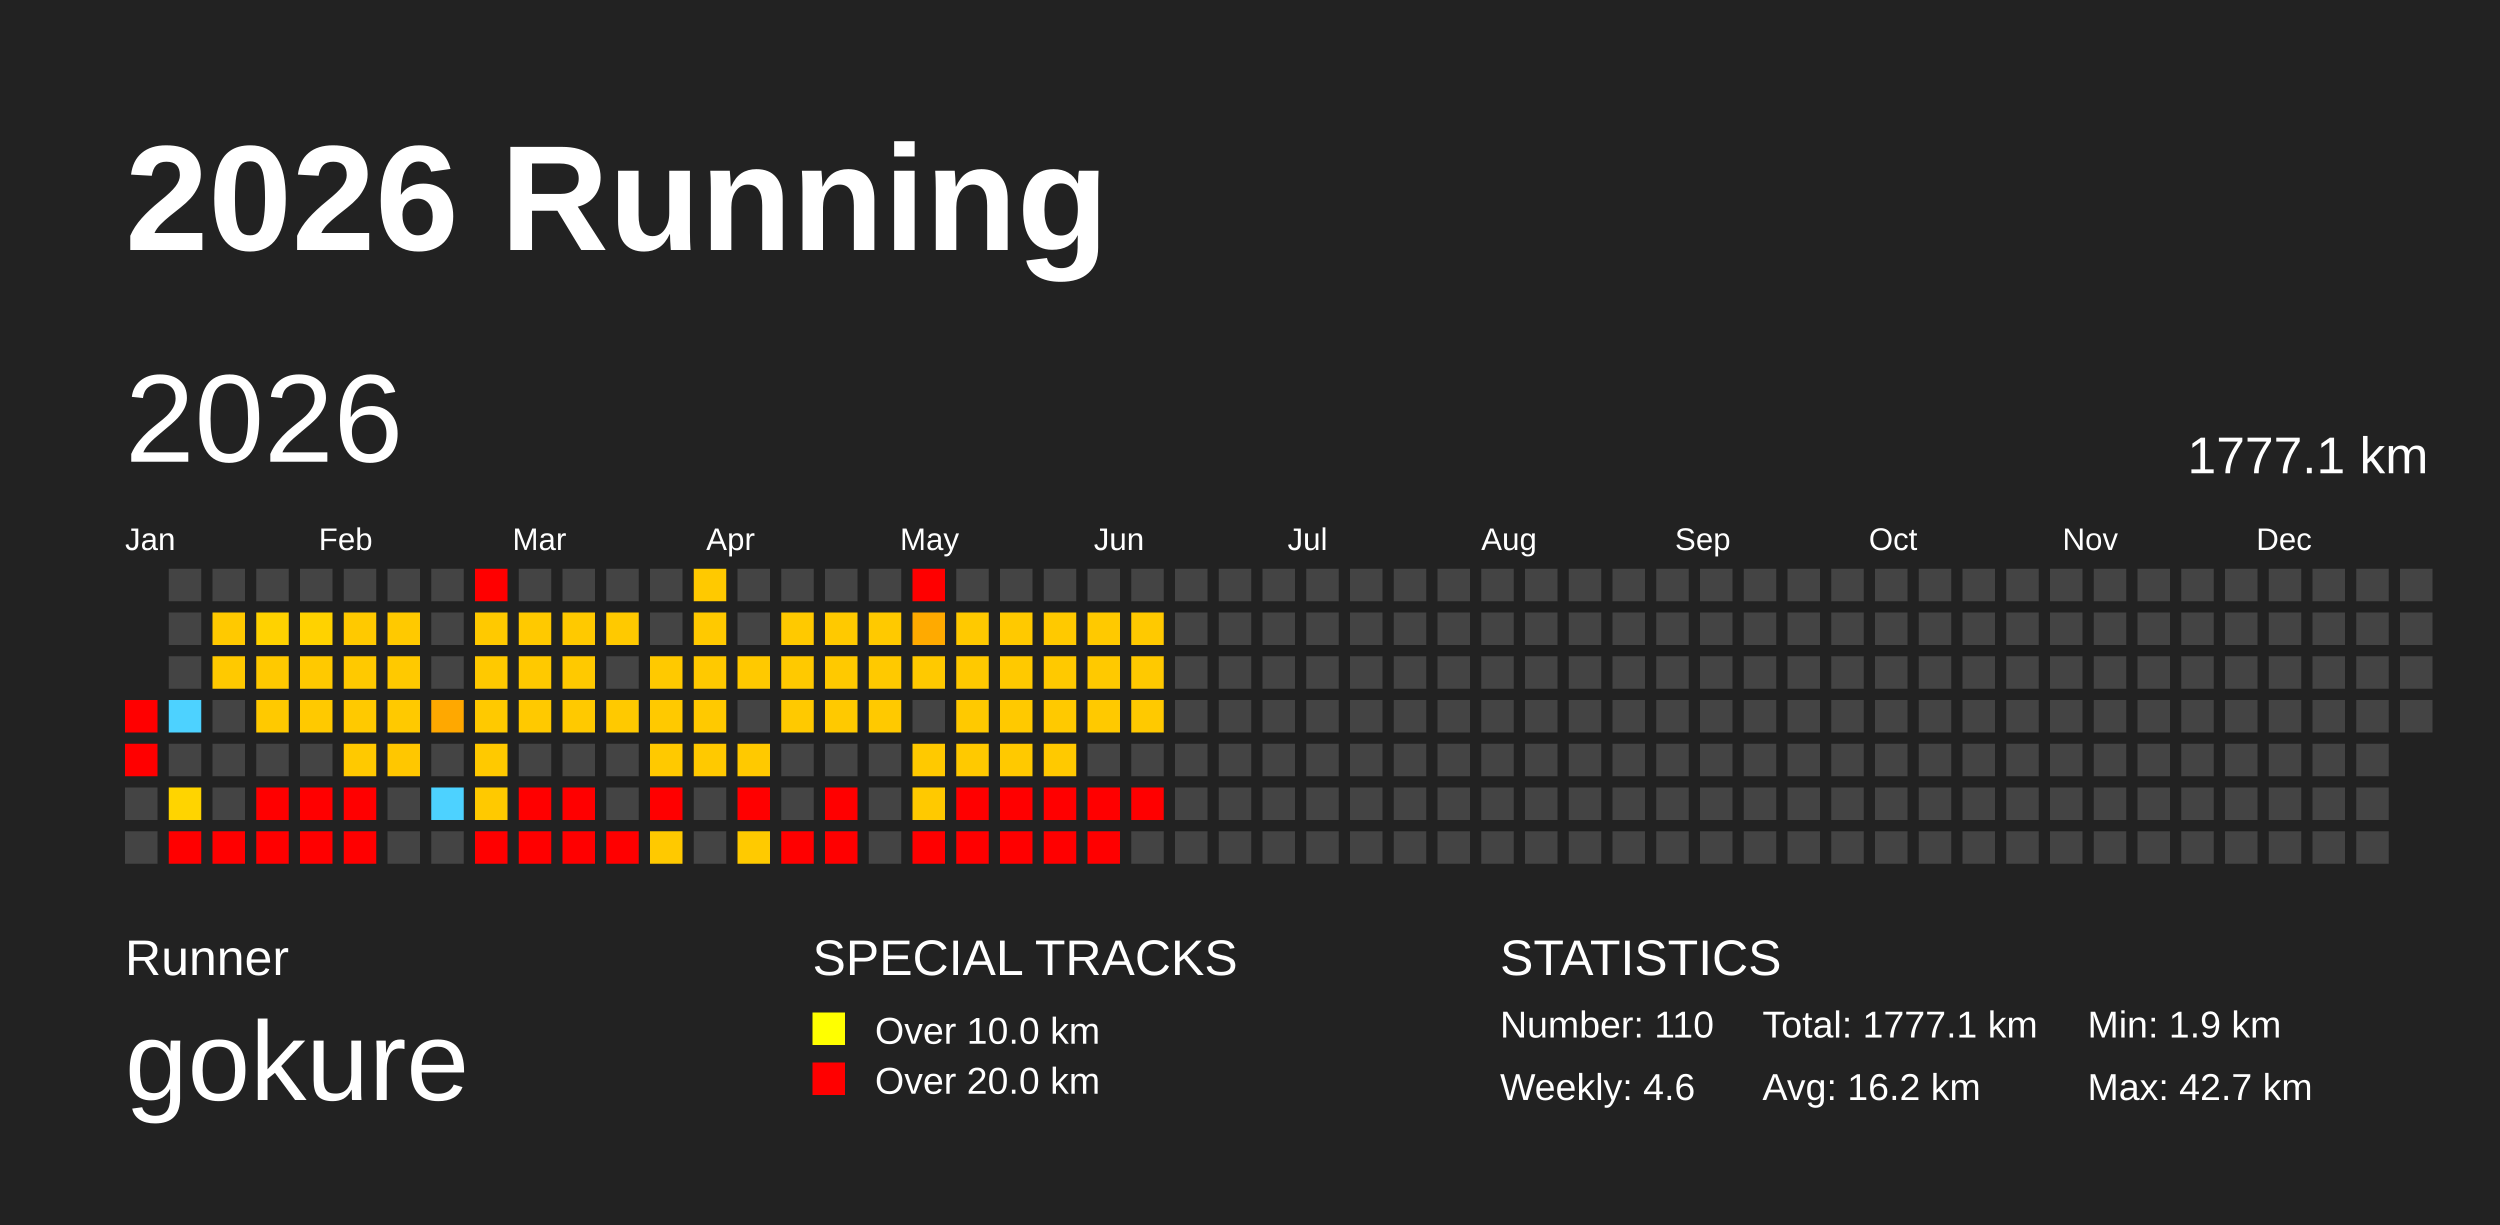
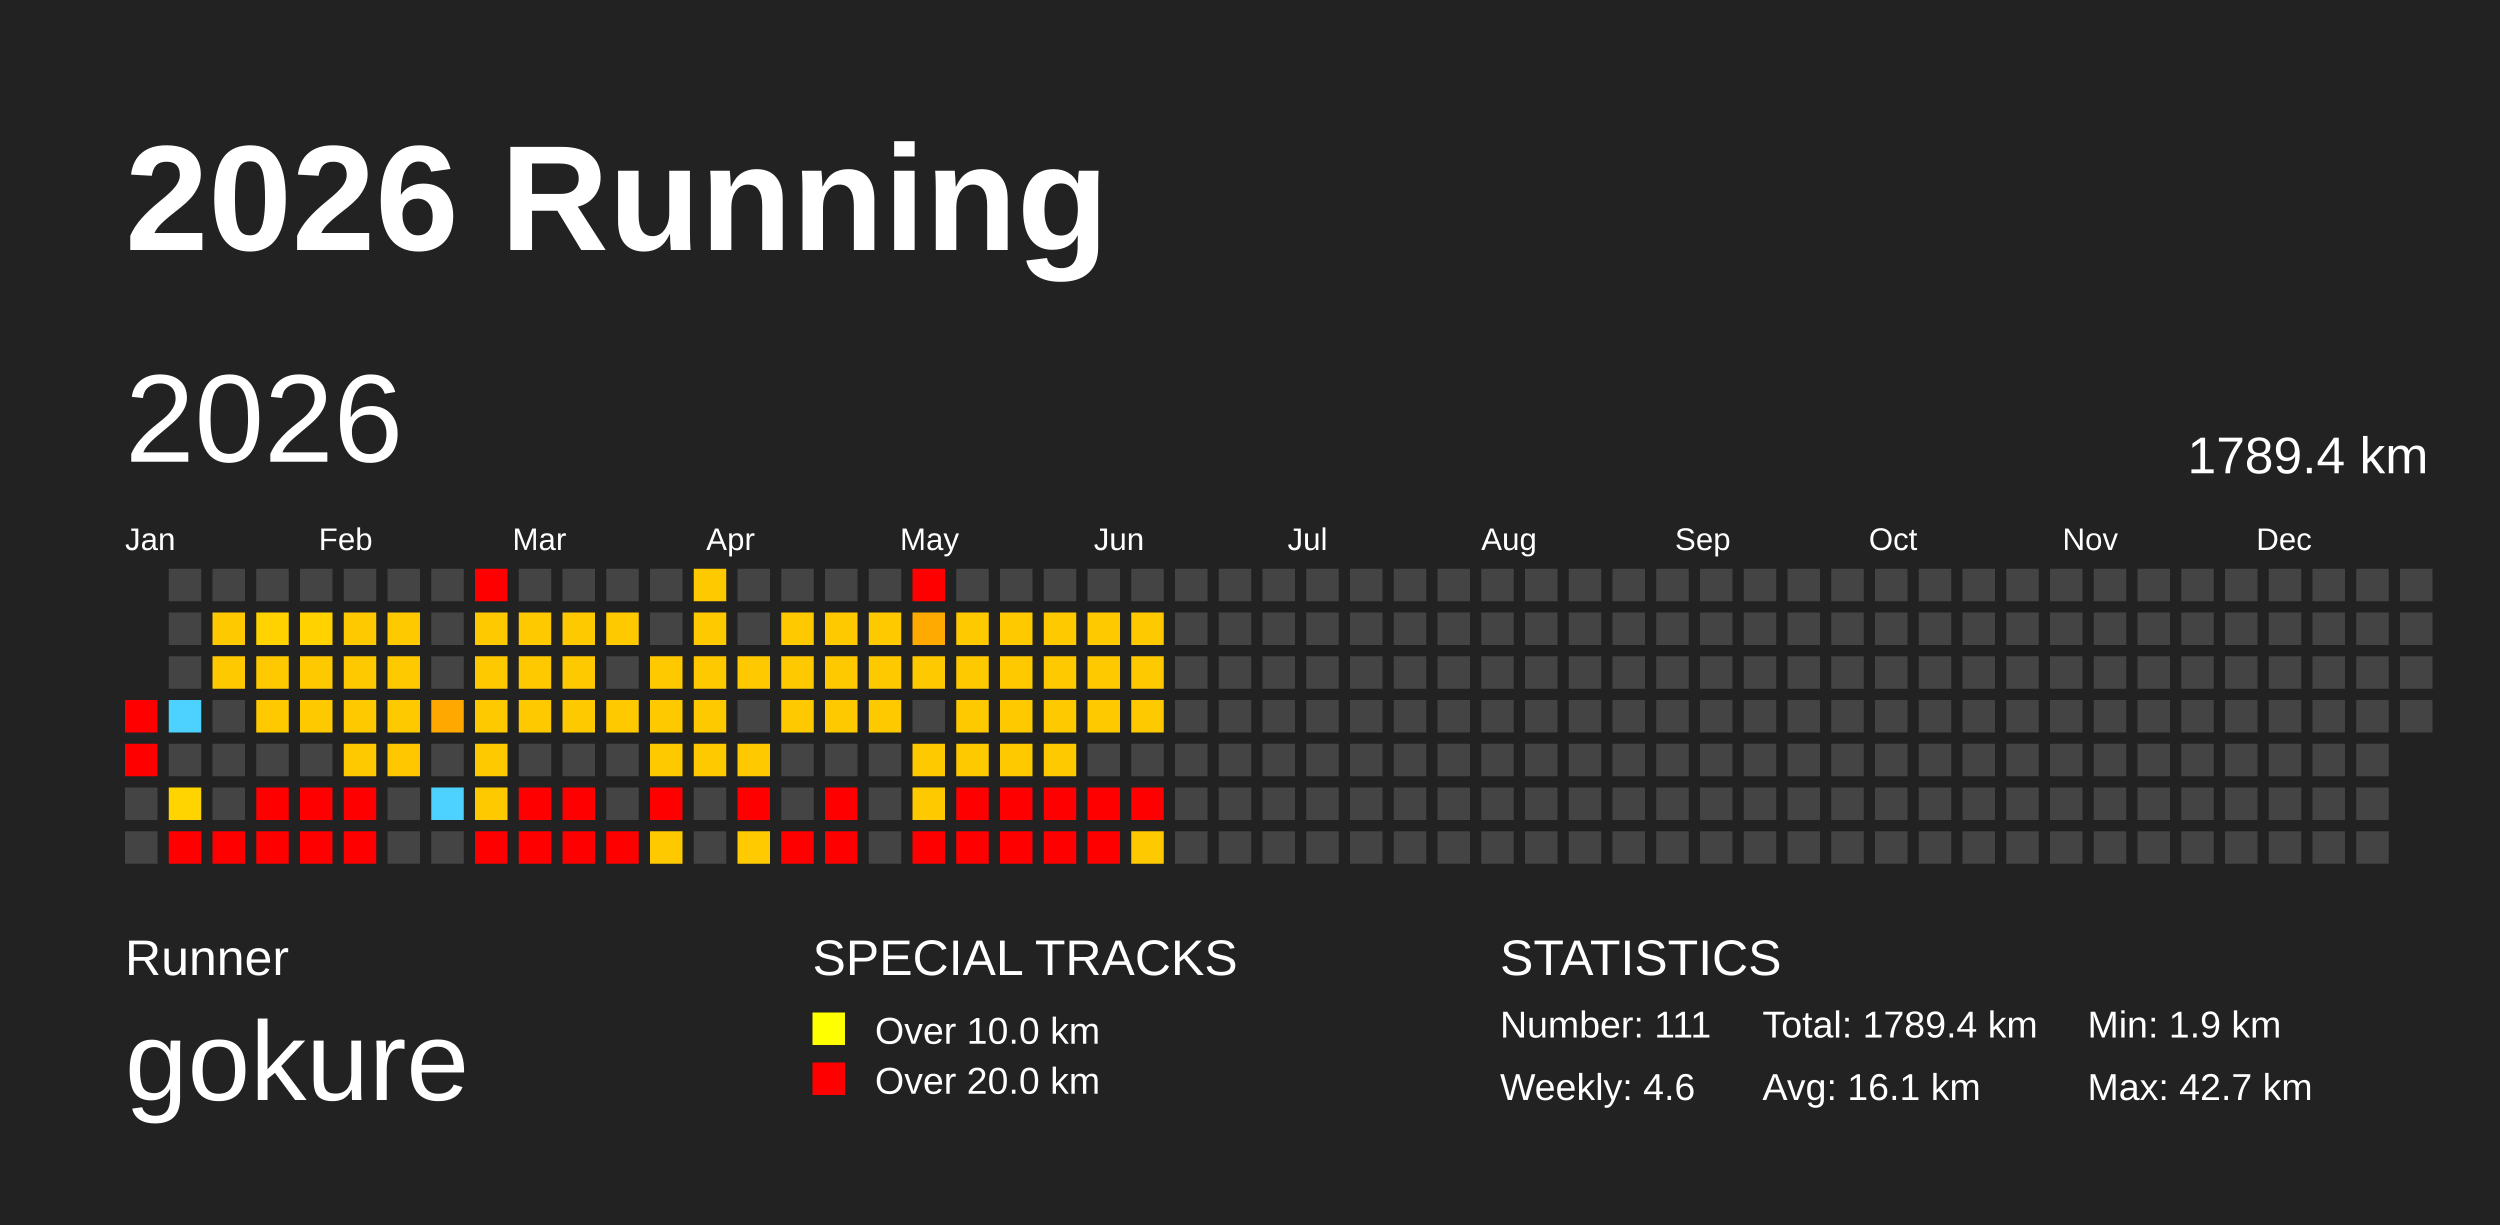
<svg xmlns="http://www.w3.org/2000/svg" baseProfile="full" height="98mm" version="1.1" viewBox="0,0,200,98" width="200mm">
  <defs>
    <pattern height="2" id="indoor-stripe" patternUnits="userSpaceOnUse" width="2">
      <line stroke="white" stroke-opacity="0.45" stroke-width="0.5" x1="0" x2="2" y1="2" y2="0" />
    </pattern>
  </defs>
  <rect fill="#222222" height="98" width="200" x="0" y="0" />
  <text fill="#FFFFFF" style="font-size:12px; font-family:Arial; font-weight:bold;" x="10" y="20">2026 Running</text>
  <text fill="#FFFFFF" style="font-size:4px; font-family:Arial" x="10" y="78">Runner</text>
  <text fill="#FFFFFF" style="font-size:9px; font-family:Arial" x="10" y="88">gokure</text>
  <text fill="#FFFFFF" style="font-size:4px; font-family:Arial" x="65" y="78">SPECIAL TRACKS</text>
  <rect fill="yellow" height="2.6" width="2.6" x="65" y="81" />
  <text fill="#FFFFFF" style="font-size:3px; font-family:Arial" x="70" y="83.5">Over 10.0 km</text>
  <rect fill="red" height="2.6" width="2.6" x="65" y="85" />
  <text fill="#FFFFFF" style="font-size:3px; font-family:Arial" x="70" y="87.5">Over 20.0 km</text>
  <text fill="#FFFFFF" style="font-size:4px; font-family:Arial" x="120" y="78">STATISTICS</text>
-   <text fill="#FFFFFF" style="font-size:3px; font-family:Arial" x="120" y="83">Number: 110</text>
+   <text fill="#FFFFFF" style="font-size:3px; font-family:Arial" x="120" y="83">Number: 111</text>
  <text fill="#FFFFFF" style="font-size:3px; font-family:Arial" x="120" y="88">Weekly: 4.6</text>
-   <text fill="#FFFFFF" style="font-size:3px; font-family:Arial" x="141" y="83">Total: 1777.1 km</text>
-   <text fill="#FFFFFF" style="font-size:3px; font-family:Arial" x="141" y="88">Avg: 16.2 km</text>
+   <text fill="#FFFFFF" style="font-size:3px; font-family:Arial" x="141" y="83">Total: 1789.4 km</text>
+   <text fill="#FFFFFF" style="font-size:3px; font-family:Arial" x="141" y="88">Avg: 16.1 km</text>
  <text fill="#FFFFFF" style="font-size:3px; font-family:Arial" x="167" y="83">Min: 1.9 km</text>
  <text fill="#FFFFFF" style="font-size:3px; font-family:Arial" x="167" y="88">Max: 42.7 km</text>
  <text dominant-baseline="hanging" fill="#FFFFFF" style="font-size:10.0px; font-family:Arial;" x="10" y="30">2026</text>
-   <text dominant-baseline="hanging" fill="#FFFFFF" style="font-size:4.125px; font-family:Arial;" x="175" y="35">1777.1 km</text>
+   <text dominant-baseline="hanging" fill="#FFFFFF" style="font-size:4.125px; font-family:Arial;" x="175" y="35">1789.4 km</text>
  <text fill="#FFFFFF" style="font-size:2.5px; font-family:Arial" x="10.0" y="44">Jan</text>
  <text fill="#FFFFFF" style="font-size:2.5px; font-family:Arial" x="25.5" y="44">Feb</text>
  <text fill="#FFFFFF" style="font-size:2.5px; font-family:Arial" x="41.0" y="44">Mar</text>
  <text fill="#FFFFFF" style="font-size:2.5px; font-family:Arial" x="56.5" y="44">Apr</text>
  <text fill="#FFFFFF" style="font-size:2.5px; font-family:Arial" x="72.0" y="44">May</text>
  <text fill="#FFFFFF" style="font-size:2.5px; font-family:Arial" x="87.5" y="44">Jun</text>
  <text fill="#FFFFFF" style="font-size:2.5px; font-family:Arial" x="103.0" y="44">Jul</text>
  <text fill="#FFFFFF" style="font-size:2.5px; font-family:Arial" x="118.5" y="44">Aug</text>
  <text fill="#FFFFFF" style="font-size:2.5px; font-family:Arial" x="134.0" y="44">Sep</text>
  <text fill="#FFFFFF" style="font-size:2.5px; font-family:Arial" x="149.5" y="44">Oct</text>
  <text fill="#FFFFFF" style="font-size:2.5px; font-family:Arial" x="165.0" y="44">Nov</text>
  <text fill="#FFFFFF" style="font-size:2.5px; font-family:Arial" x="180.5" y="44">Dec</text>
  <rect fill="red" height="2.6" width="2.6" x="10.0" y="56.0" />
  <rect fill="red" height="2.6" width="2.6" x="10.0" y="59.5" />
  <rect fill="#444444" height="2.6" width="2.6" x="10.0" y="63.0" />
  <rect fill="#444444" height="2.6" width="2.6" x="10.0" y="66.5" />
  <rect fill="#444444" height="2.6" width="2.6" x="13.5" y="45.5" />
  <rect fill="#444444" height="2.6" width="2.6" x="13.5" y="49.0" />
  <rect fill="#444444" height="2.6" width="2.6" x="13.5" y="52.5" />
  <rect fill="#4dd2ff" height="2.6" width="2.6" x="13.5" y="56.0" />
  <rect fill="#444444" height="2.6" width="2.6" x="13.5" y="59.5" />
  <rect fill="#ffd400" height="2.6" width="2.6" x="13.5" y="63.0" />
  <rect fill="red" height="2.6" width="2.6" x="13.5" y="66.5" />
  <rect fill="#444444" height="2.6" width="2.6" x="17.0" y="45.5" />
  <rect fill="#ffc900" height="2.6" width="2.6" x="17.0" y="49.0" />
  <rect fill="#ffc900" height="2.6" width="2.6" x="17.0" y="52.5" />
  <rect fill="#444444" height="2.6" width="2.6" x="17.0" y="56.0" />
  <rect fill="#444444" height="2.6" width="2.6" x="17.0" y="59.5" />
  <rect fill="#444444" height="2.6" width="2.6" x="17.0" y="63.0" />
  <rect fill="red" height="2.6" width="2.6" x="17.0" y="66.5" />
  <rect fill="#444444" height="2.6" width="2.6" x="20.5" y="45.5" />
  <rect fill="#ffd200" height="2.6" width="2.6" x="20.5" y="49.0" />
  <rect fill="#ffc900" height="2.6" width="2.6" x="20.5" y="52.5" />
  <rect fill="#ffc900" height="2.6" width="2.6" x="20.5" y="56.0" />
  <rect fill="#444444" height="2.6" width="2.6" x="20.5" y="59.5" />
  <rect fill="red" height="2.6" width="2.6" x="20.5" y="63.0" />
  <rect fill="red" height="2.6" width="2.6" x="20.5" y="66.5" />
  <rect fill="#444444" height="2.6" width="2.6" x="24.0" y="45.5" />
  <rect fill="#ffd200" height="2.6" width="2.6" x="24.0" y="49.0" />
  <rect fill="#ffc900" height="2.6" width="2.6" x="24.0" y="52.5" />
  <rect fill="#ffc900" height="2.6" width="2.6" x="24.0" y="56.0" />
  <rect fill="#444444" height="2.6" width="2.6" x="24.0" y="59.5" />
  <rect fill="red" height="2.6" width="2.6" x="24.0" y="63.0" />
  <rect fill="red" height="2.6" width="2.6" x="24.0" y="66.5" />
  <rect fill="#444444" height="2.6" width="2.6" x="27.5" y="45.5" />
  <rect fill="#ffc900" height="2.6" width="2.6" x="27.5" y="49.0" />
  <rect fill="#ffc900" height="2.6" width="2.6" x="27.5" y="52.5" />
  <rect fill="#ffc900" height="2.6" width="2.6" x="27.5" y="56.0" />
  <rect fill="#ffc900" height="2.6" width="2.6" x="27.5" y="59.5" />
  <rect fill="red" height="2.6" width="2.6" x="27.5" y="63.0" />
  <rect fill="red" height="2.6" width="2.6" x="27.5" y="66.5" />
  <rect fill="#444444" height="2.6" width="2.6" x="31.0" y="45.5" />
  <rect fill="#ffc900" height="2.6" width="2.6" x="31.0" y="49.0" />
  <rect fill="#ffc900" height="2.6" width="2.6" x="31.0" y="52.5" />
  <rect fill="#ffc900" height="2.6" width="2.6" x="31.0" y="56.0" />
  <rect fill="#ffc700" height="2.6" width="2.6" x="31.0" y="59.5" />
  <rect fill="#444444" height="2.6" width="2.6" x="31.0" y="63.0" />
  <rect fill="#444444" height="2.6" width="2.6" x="31.0" y="66.5" />
  <rect fill="#444444" height="2.6" width="2.6" x="34.5" y="45.5" />
  <rect fill="#444444" height="2.6" width="2.6" x="34.5" y="49.0" />
  <rect fill="#444444" height="2.6" width="2.6" x="34.5" y="52.5" />
  <rect fill="#ffa800" height="2.6" width="2.6" x="34.5" y="56.0" />
  <rect fill="#444444" height="2.6" width="2.6" x="34.5" y="59.5" />
  <rect fill="#4dd2ff" height="2.6" width="2.6" x="34.5" y="63.0" />
  <rect fill="#444444" height="2.6" width="2.6" x="34.5" y="66.5" />
  <rect fill="red" height="2.6" width="2.6" x="38.0" y="45.5" />
  <rect fill="#ffc900" height="2.6" width="2.6" x="38.0" y="49.0" />
  <rect fill="#ffc900" height="2.6" width="2.6" x="38.0" y="52.5" />
  <rect fill="#ffc900" height="2.6" width="2.6" x="38.0" y="56.0" />
  <rect fill="#ffc900" height="2.6" width="2.6" x="38.0" y="59.5" />
  <rect fill="#ffc900" height="2.6" width="2.6" x="38.0" y="63.0" />
  <rect fill="red" height="2.6" width="2.6" x="38.0" y="66.5" />
  <rect fill="#444444" height="2.6" width="2.6" x="41.5" y="45.5" />
  <rect fill="#ffc900" height="2.6" width="2.6" x="41.5" y="49.0" />
  <rect fill="#ffc900" height="2.6" width="2.6" x="41.5" y="52.5" />
  <rect fill="#ffc900" height="2.6" width="2.6" x="41.5" y="56.0" />
  <rect fill="#444444" height="2.6" width="2.6" x="41.5" y="59.5" />
  <rect fill="red" height="2.6" width="2.6" x="41.5" y="63.0" />
  <rect fill="red" height="2.6" width="2.6" x="41.5" y="66.5" />
  <rect fill="#444444" height="2.6" width="2.6" x="45.0" y="45.5" />
  <rect fill="#ffc900" height="2.6" width="2.6" x="45.0" y="49.0" />
  <rect fill="#ffc900" height="2.6" width="2.6" x="45.0" y="52.5" />
  <rect fill="#ffc900" height="2.6" width="2.6" x="45.0" y="56.0" />
  <rect fill="#444444" height="2.6" width="2.6" x="45.0" y="59.5" />
  <rect fill="red" height="2.6" width="2.6" x="45.0" y="63.0" />
  <rect fill="red" height="2.6" width="2.6" x="45.0" y="66.5" />
  <rect fill="#444444" height="2.6" width="2.6" x="48.5" y="45.5" />
  <rect fill="#ffc900" height="2.6" width="2.6" x="48.5" y="49.0" />
  <rect fill="#444444" height="2.6" width="2.6" x="48.5" y="52.5" />
  <rect fill="#ffc900" height="2.6" width="2.6" x="48.5" y="56.0" />
  <rect fill="#444444" height="2.6" width="2.6" x="48.5" y="59.5" />
  <rect fill="#444444" height="2.6" width="2.6" x="48.5" y="63.0" />
  <rect fill="red" height="2.6" width="2.6" x="48.5" y="66.5" />
  <rect fill="#444444" height="2.6" width="2.6" x="52.0" y="45.5" />
  <rect fill="#444444" height="2.6" width="2.6" x="52.0" y="49.0" />
  <rect fill="#ffc900" height="2.6" width="2.6" x="52.0" y="52.5" />
  <rect fill="#ffc900" height="2.6" width="2.6" x="52.0" y="56.0" />
  <rect fill="#ffc900" height="2.6" width="2.6" x="52.0" y="59.5" />
  <rect fill="red" height="2.6" width="2.6" x="52.0" y="63.0" />
  <rect fill="#ffc900" height="2.6" width="2.6" x="52.0" y="66.5" />
  <rect fill="#ffc900" height="2.6" width="2.6" x="55.5" y="45.5" />
  <rect fill="#ffc900" height="2.6" width="2.6" x="55.5" y="49.0" />
  <rect fill="#ffc900" height="2.6" width="2.6" x="55.5" y="52.5" />
  <rect fill="#ffc900" height="2.6" width="2.6" x="55.5" y="56.0" />
  <rect fill="#ffc900" height="2.6" width="2.6" x="55.5" y="59.5" />
  <rect fill="#444444" height="2.6" width="2.6" x="55.5" y="63.0" />
  <rect fill="#444444" height="2.6" width="2.6" x="55.5" y="66.5" />
  <rect fill="#444444" height="2.6" width="2.6" x="59.0" y="45.5" />
  <rect fill="#444444" height="2.6" width="2.6" x="59.0" y="49.0" />
  <rect fill="#ffc900" height="2.6" width="2.6" x="59.0" y="52.5" />
  <rect fill="#444444" height="2.6" width="2.6" x="59.0" y="56.0" />
  <rect fill="#ffc900" height="2.6" width="2.6" x="59.0" y="59.5" />
  <rect fill="red" height="2.6" width="2.6" x="59.0" y="63.0" />
  <rect fill="#ffca00" height="2.6" width="2.6" x="59.0" y="66.5" />
  <rect fill="#444444" height="2.6" width="2.6" x="62.5" y="45.5" />
  <rect fill="#ffc900" height="2.6" width="2.6" x="62.5" y="49.0" />
  <rect fill="#ffc900" height="2.6" width="2.6" x="62.5" y="52.5" />
  <rect fill="#ffc900" height="2.6" width="2.6" x="62.5" y="56.0" />
  <rect fill="#444444" height="2.6" width="2.6" x="62.5" y="59.5" />
  <rect fill="#444444" height="2.6" width="2.6" x="62.5" y="63.0" />
  <rect fill="red" height="2.6" width="2.6" x="62.5" y="66.5" />
  <rect fill="#444444" height="2.6" width="2.6" x="66.0" y="45.5" />
  <rect fill="#ffc900" height="2.6" width="2.6" x="66.0" y="49.0" />
  <rect fill="#ffc900" height="2.6" width="2.6" x="66.0" y="52.5" />
  <rect fill="#ffc900" height="2.6" width="2.6" x="66.0" y="56.0" />
  <rect fill="#444444" height="2.6" width="2.6" x="66.0" y="59.5" />
  <rect fill="red" height="2.6" width="2.6" x="66.0" y="63.0" />
  <rect fill="red" height="2.6" width="2.6" x="66.0" y="66.5" />
  <rect fill="#444444" height="2.6" width="2.6" x="69.5" y="45.5" />
  <rect fill="#ffc900" height="2.6" width="2.6" x="69.5" y="49.0" />
  <rect fill="#ffc900" height="2.6" width="2.6" x="69.5" y="52.5" />
  <rect fill="#ffc900" height="2.6" width="2.6" x="69.5" y="56.0" />
  <rect fill="#444444" height="2.6" width="2.6" x="69.5" y="59.5" />
  <rect fill="#444444" height="2.6" width="2.6" x="69.5" y="63.0" />
  <rect fill="#444444" height="2.6" width="2.6" x="69.5" y="66.5" />
  <rect fill="red" height="2.6" width="2.6" x="73.0" y="45.5" />
  <rect fill="#ffaa00" height="2.6" width="2.6" x="73.0" y="49.0" />
  <rect fill="#ffc900" height="2.6" width="2.6" x="73.0" y="52.5" />
  <rect fill="#444444" height="2.6" width="2.6" x="73.0" y="56.0" />
  <rect fill="#ffc900" height="2.6" width="2.6" x="73.0" y="59.5" />
  <rect fill="#ffc900" height="2.6" width="2.6" x="73.0" y="63.0" />
  <rect fill="red" height="2.6" width="2.6" x="73.0" y="66.5" />
  <rect fill="#444444" height="2.6" width="2.6" x="76.5" y="45.5" />
  <rect fill="#ffc900" height="2.6" width="2.6" x="76.5" y="49.0" />
  <rect fill="#ffc900" height="2.6" width="2.6" x="76.5" y="52.5" />
  <rect fill="#ffc900" height="2.6" width="2.6" x="76.5" y="56.0" />
  <rect fill="#ffc900" height="2.6" width="2.6" x="76.5" y="59.5" />
  <rect fill="red" height="2.6" width="2.6" x="76.5" y="63.0" />
  <rect fill="red" height="2.6" width="2.6" x="76.5" y="66.5" />
  <rect fill="#444444" height="2.6" width="2.6" x="80.0" y="45.5" />
  <rect fill="#ffc900" height="2.6" width="2.6" x="80.0" y="49.0" />
  <rect fill="#ffc900" height="2.6" width="2.6" x="80.0" y="52.5" />
  <rect fill="#ffc900" height="2.6" width="2.6" x="80.0" y="56.0" />
  <rect fill="#ffc900" height="2.6" width="2.6" x="80.0" y="59.5" />
  <rect fill="red" height="2.6" width="2.6" x="80.0" y="63.0" />
  <rect fill="red" height="2.6" width="2.6" x="80.0" y="66.5" />
  <rect fill="#444444" height="2.6" width="2.6" x="83.5" y="45.5" />
  <rect fill="#ffc900" height="2.6" width="2.6" x="83.5" y="49.0" />
  <rect fill="#ffc900" height="2.6" width="2.6" x="83.5" y="52.5" />
  <rect fill="#ffc900" height="2.6" width="2.6" x="83.5" y="56.0" />
  <rect fill="#ffc900" height="2.6" width="2.6" x="83.5" y="59.5" />
  <rect fill="red" height="2.6" width="2.6" x="83.5" y="63.0" />
  <rect fill="red" height="2.6" width="2.6" x="83.5" y="66.5" />
  <rect fill="#444444" height="2.6" width="2.6" x="87.0" y="45.5" />
  <rect fill="#ffc900" height="2.6" width="2.6" x="87.0" y="49.0" />
  <rect fill="#ffc900" height="2.6" width="2.6" x="87.0" y="52.5" />
  <rect fill="#ffc900" height="2.6" width="2.6" x="87.0" y="56.0" />
  <rect fill="#444444" height="2.6" width="2.6" x="87.0" y="59.5" />
  <rect fill="red" height="2.6" width="2.6" x="87.0" y="63.0" />
  <rect fill="red" height="2.6" width="2.6" x="87.0" y="66.5" />
  <rect fill="#444444" height="2.6" width="2.6" x="90.5" y="45.5" />
  <rect fill="#ffc900" height="2.6" width="2.6" x="90.5" y="49.0" />
  <rect fill="#ffc900" height="2.6" width="2.6" x="90.5" y="52.5" />
  <rect fill="#ffc900" height="2.6" width="2.6" x="90.5" y="56.0" />
  <rect fill="#444444" height="2.6" width="2.6" x="90.5" y="59.5" />
  <rect fill="red" height="2.6" width="2.6" x="90.5" y="63.0" />
-   <rect fill="#444444" height="2.6" width="2.6" x="90.5" y="66.5" />
+   <rect fill="#ffc900" height="2.6" width="2.6" x="90.5" y="66.5" />
  <rect fill="#444444" height="2.6" width="2.6" x="94.0" y="45.5" />
  <rect fill="#444444" height="2.6" width="2.6" x="94.0" y="49.0" />
  <rect fill="#444444" height="2.6" width="2.6" x="94.0" y="52.5" />
  <rect fill="#444444" height="2.6" width="2.6" x="94.0" y="56.0" />
  <rect fill="#444444" height="2.6" width="2.6" x="94.0" y="59.5" />
  <rect fill="#444444" height="2.6" width="2.6" x="94.0" y="63.0" />
  <rect fill="#444444" height="2.6" width="2.6" x="94.0" y="66.5" />
  <rect fill="#444444" height="2.6" width="2.6" x="97.5" y="45.5" />
  <rect fill="#444444" height="2.6" width="2.6" x="97.5" y="49.0" />
  <rect fill="#444444" height="2.6" width="2.6" x="97.5" y="52.5" />
  <rect fill="#444444" height="2.6" width="2.6" x="97.5" y="56.0" />
  <rect fill="#444444" height="2.6" width="2.6" x="97.5" y="59.5" />
  <rect fill="#444444" height="2.6" width="2.6" x="97.5" y="63.0" />
  <rect fill="#444444" height="2.6" width="2.6" x="97.5" y="66.5" />
  <rect fill="#444444" height="2.6" width="2.6" x="101.0" y="45.5" />
  <rect fill="#444444" height="2.6" width="2.6" x="101.0" y="49.0" />
  <rect fill="#444444" height="2.6" width="2.6" x="101.0" y="52.5" />
  <rect fill="#444444" height="2.6" width="2.6" x="101.0" y="56.0" />
  <rect fill="#444444" height="2.6" width="2.6" x="101.0" y="59.5" />
  <rect fill="#444444" height="2.6" width="2.6" x="101.0" y="63.0" />
  <rect fill="#444444" height="2.6" width="2.6" x="101.0" y="66.5" />
  <rect fill="#444444" height="2.6" width="2.6" x="104.5" y="45.5" />
  <rect fill="#444444" height="2.6" width="2.6" x="104.5" y="49.0" />
  <rect fill="#444444" height="2.6" width="2.6" x="104.5" y="52.5" />
  <rect fill="#444444" height="2.6" width="2.6" x="104.5" y="56.0" />
  <rect fill="#444444" height="2.6" width="2.6" x="104.5" y="59.5" />
  <rect fill="#444444" height="2.6" width="2.6" x="104.5" y="63.0" />
  <rect fill="#444444" height="2.6" width="2.6" x="104.5" y="66.5" />
  <rect fill="#444444" height="2.6" width="2.6" x="108.0" y="45.5" />
  <rect fill="#444444" height="2.6" width="2.6" x="108.0" y="49.0" />
  <rect fill="#444444" height="2.6" width="2.6" x="108.0" y="52.5" />
  <rect fill="#444444" height="2.6" width="2.6" x="108.0" y="56.0" />
  <rect fill="#444444" height="2.6" width="2.6" x="108.0" y="59.5" />
  <rect fill="#444444" height="2.6" width="2.6" x="108.0" y="63.0" />
  <rect fill="#444444" height="2.6" width="2.6" x="108.0" y="66.5" />
  <rect fill="#444444" height="2.6" width="2.6" x="111.5" y="45.5" />
  <rect fill="#444444" height="2.6" width="2.6" x="111.5" y="49.0" />
  <rect fill="#444444" height="2.6" width="2.6" x="111.5" y="52.5" />
  <rect fill="#444444" height="2.6" width="2.6" x="111.5" y="56.0" />
  <rect fill="#444444" height="2.6" width="2.6" x="111.5" y="59.5" />
  <rect fill="#444444" height="2.6" width="2.6" x="111.5" y="63.0" />
  <rect fill="#444444" height="2.6" width="2.6" x="111.5" y="66.5" />
  <rect fill="#444444" height="2.6" width="2.6" x="115.0" y="45.5" />
  <rect fill="#444444" height="2.6" width="2.6" x="115.0" y="49.0" />
  <rect fill="#444444" height="2.6" width="2.6" x="115.0" y="52.5" />
  <rect fill="#444444" height="2.6" width="2.6" x="115.0" y="56.0" />
  <rect fill="#444444" height="2.6" width="2.6" x="115.0" y="59.5" />
  <rect fill="#444444" height="2.6" width="2.6" x="115.0" y="63.0" />
  <rect fill="#444444" height="2.6" width="2.6" x="115.0" y="66.5" />
  <rect fill="#444444" height="2.6" width="2.6" x="118.5" y="45.5" />
  <rect fill="#444444" height="2.6" width="2.6" x="118.5" y="49.0" />
  <rect fill="#444444" height="2.6" width="2.6" x="118.5" y="52.5" />
  <rect fill="#444444" height="2.6" width="2.6" x="118.5" y="56.0" />
  <rect fill="#444444" height="2.6" width="2.6" x="118.5" y="59.5" />
  <rect fill="#444444" height="2.6" width="2.6" x="118.5" y="63.0" />
  <rect fill="#444444" height="2.6" width="2.6" x="118.5" y="66.5" />
  <rect fill="#444444" height="2.6" width="2.6" x="122.0" y="45.5" />
  <rect fill="#444444" height="2.6" width="2.6" x="122.0" y="49.0" />
  <rect fill="#444444" height="2.6" width="2.6" x="122.0" y="52.5" />
  <rect fill="#444444" height="2.6" width="2.6" x="122.0" y="56.0" />
  <rect fill="#444444" height="2.6" width="2.6" x="122.0" y="59.5" />
  <rect fill="#444444" height="2.6" width="2.6" x="122.0" y="63.0" />
  <rect fill="#444444" height="2.6" width="2.6" x="122.0" y="66.5" />
  <rect fill="#444444" height="2.6" width="2.6" x="125.5" y="45.5" />
  <rect fill="#444444" height="2.6" width="2.6" x="125.5" y="49.0" />
  <rect fill="#444444" height="2.6" width="2.6" x="125.5" y="52.5" />
  <rect fill="#444444" height="2.6" width="2.6" x="125.5" y="56.0" />
  <rect fill="#444444" height="2.6" width="2.6" x="125.5" y="59.5" />
  <rect fill="#444444" height="2.6" width="2.6" x="125.5" y="63.0" />
  <rect fill="#444444" height="2.6" width="2.6" x="125.5" y="66.5" />
  <rect fill="#444444" height="2.6" width="2.6" x="129.0" y="45.5" />
  <rect fill="#444444" height="2.6" width="2.6" x="129.0" y="49.0" />
  <rect fill="#444444" height="2.6" width="2.6" x="129.0" y="52.5" />
  <rect fill="#444444" height="2.6" width="2.6" x="129.0" y="56.0" />
  <rect fill="#444444" height="2.6" width="2.6" x="129.0" y="59.5" />
  <rect fill="#444444" height="2.6" width="2.6" x="129.0" y="63.0" />
  <rect fill="#444444" height="2.6" width="2.6" x="129.0" y="66.5" />
  <rect fill="#444444" height="2.6" width="2.6" x="132.5" y="45.5" />
  <rect fill="#444444" height="2.6" width="2.6" x="132.5" y="49.0" />
  <rect fill="#444444" height="2.6" width="2.6" x="132.5" y="52.5" />
  <rect fill="#444444" height="2.6" width="2.6" x="132.5" y="56.0" />
  <rect fill="#444444" height="2.6" width="2.6" x="132.5" y="59.5" />
  <rect fill="#444444" height="2.6" width="2.6" x="132.5" y="63.0" />
  <rect fill="#444444" height="2.6" width="2.6" x="132.5" y="66.5" />
  <rect fill="#444444" height="2.6" width="2.6" x="136.0" y="45.5" />
  <rect fill="#444444" height="2.6" width="2.6" x="136.0" y="49.0" />
  <rect fill="#444444" height="2.6" width="2.6" x="136.0" y="52.5" />
  <rect fill="#444444" height="2.6" width="2.6" x="136.0" y="56.0" />
  <rect fill="#444444" height="2.6" width="2.6" x="136.0" y="59.5" />
  <rect fill="#444444" height="2.6" width="2.6" x="136.0" y="63.0" />
  <rect fill="#444444" height="2.6" width="2.6" x="136.0" y="66.5" />
  <rect fill="#444444" height="2.6" width="2.6" x="139.5" y="45.5" />
  <rect fill="#444444" height="2.6" width="2.6" x="139.5" y="49.0" />
  <rect fill="#444444" height="2.6" width="2.6" x="139.5" y="52.5" />
  <rect fill="#444444" height="2.6" width="2.6" x="139.5" y="56.0" />
  <rect fill="#444444" height="2.6" width="2.6" x="139.5" y="59.5" />
  <rect fill="#444444" height="2.6" width="2.6" x="139.5" y="63.0" />
  <rect fill="#444444" height="2.6" width="2.6" x="139.5" y="66.5" />
  <rect fill="#444444" height="2.6" width="2.6" x="143.0" y="45.5" />
  <rect fill="#444444" height="2.6" width="2.6" x="143.0" y="49.0" />
  <rect fill="#444444" height="2.6" width="2.6" x="143.0" y="52.5" />
  <rect fill="#444444" height="2.6" width="2.6" x="143.0" y="56.0" />
  <rect fill="#444444" height="2.6" width="2.6" x="143.0" y="59.5" />
  <rect fill="#444444" height="2.6" width="2.6" x="143.0" y="63.0" />
  <rect fill="#444444" height="2.6" width="2.6" x="143.0" y="66.5" />
  <rect fill="#444444" height="2.6" width="2.6" x="146.5" y="45.5" />
  <rect fill="#444444" height="2.6" width="2.6" x="146.5" y="49.0" />
  <rect fill="#444444" height="2.6" width="2.6" x="146.5" y="52.5" />
  <rect fill="#444444" height="2.6" width="2.6" x="146.5" y="56.0" />
  <rect fill="#444444" height="2.6" width="2.6" x="146.5" y="59.5" />
  <rect fill="#444444" height="2.6" width="2.6" x="146.5" y="63.0" />
  <rect fill="#444444" height="2.6" width="2.6" x="146.5" y="66.5" />
  <rect fill="#444444" height="2.6" width="2.6" x="150.0" y="45.5" />
  <rect fill="#444444" height="2.6" width="2.6" x="150.0" y="49.0" />
  <rect fill="#444444" height="2.6" width="2.6" x="150.0" y="52.5" />
  <rect fill="#444444" height="2.6" width="2.6" x="150.0" y="56.0" />
  <rect fill="#444444" height="2.6" width="2.6" x="150.0" y="59.5" />
  <rect fill="#444444" height="2.6" width="2.6" x="150.0" y="63.0" />
  <rect fill="#444444" height="2.6" width="2.6" x="150.0" y="66.5" />
  <rect fill="#444444" height="2.6" width="2.6" x="153.5" y="45.5" />
  <rect fill="#444444" height="2.6" width="2.6" x="153.5" y="49.0" />
  <rect fill="#444444" height="2.6" width="2.6" x="153.5" y="52.5" />
  <rect fill="#444444" height="2.6" width="2.6" x="153.5" y="56.0" />
  <rect fill="#444444" height="2.6" width="2.6" x="153.5" y="59.5" />
  <rect fill="#444444" height="2.6" width="2.6" x="153.5" y="63.0" />
  <rect fill="#444444" height="2.6" width="2.6" x="153.5" y="66.5" />
  <rect fill="#444444" height="2.6" width="2.6" x="157.0" y="45.5" />
  <rect fill="#444444" height="2.6" width="2.6" x="157.0" y="49.0" />
  <rect fill="#444444" height="2.6" width="2.6" x="157.0" y="52.5" />
  <rect fill="#444444" height="2.6" width="2.6" x="157.0" y="56.0" />
  <rect fill="#444444" height="2.6" width="2.6" x="157.0" y="59.5" />
  <rect fill="#444444" height="2.6" width="2.6" x="157.0" y="63.0" />
  <rect fill="#444444" height="2.6" width="2.6" x="157.0" y="66.5" />
  <rect fill="#444444" height="2.6" width="2.6" x="160.5" y="45.5" />
  <rect fill="#444444" height="2.6" width="2.6" x="160.5" y="49.0" />
  <rect fill="#444444" height="2.6" width="2.6" x="160.5" y="52.5" />
  <rect fill="#444444" height="2.6" width="2.6" x="160.5" y="56.0" />
  <rect fill="#444444" height="2.6" width="2.6" x="160.5" y="59.5" />
  <rect fill="#444444" height="2.6" width="2.6" x="160.5" y="63.0" />
  <rect fill="#444444" height="2.6" width="2.6" x="160.5" y="66.5" />
  <rect fill="#444444" height="2.6" width="2.6" x="164.0" y="45.5" />
  <rect fill="#444444" height="2.6" width="2.6" x="164.0" y="49.0" />
  <rect fill="#444444" height="2.6" width="2.6" x="164.0" y="52.5" />
  <rect fill="#444444" height="2.6" width="2.6" x="164.0" y="56.0" />
  <rect fill="#444444" height="2.6" width="2.6" x="164.0" y="59.5" />
  <rect fill="#444444" height="2.6" width="2.6" x="164.0" y="63.0" />
  <rect fill="#444444" height="2.6" width="2.6" x="164.0" y="66.5" />
  <rect fill="#444444" height="2.6" width="2.6" x="167.5" y="45.5" />
  <rect fill="#444444" height="2.6" width="2.6" x="167.5" y="49.0" />
  <rect fill="#444444" height="2.6" width="2.6" x="167.5" y="52.5" />
  <rect fill="#444444" height="2.6" width="2.6" x="167.5" y="56.0" />
  <rect fill="#444444" height="2.6" width="2.6" x="167.5" y="59.5" />
  <rect fill="#444444" height="2.6" width="2.6" x="167.5" y="63.0" />
  <rect fill="#444444" height="2.6" width="2.6" x="167.5" y="66.5" />
  <rect fill="#444444" height="2.6" width="2.6" x="171.0" y="45.5" />
  <rect fill="#444444" height="2.6" width="2.6" x="171.0" y="49.0" />
  <rect fill="#444444" height="2.6" width="2.6" x="171.0" y="52.5" />
  <rect fill="#444444" height="2.6" width="2.6" x="171.0" y="56.0" />
  <rect fill="#444444" height="2.6" width="2.6" x="171.0" y="59.5" />
  <rect fill="#444444" height="2.6" width="2.6" x="171.0" y="63.0" />
  <rect fill="#444444" height="2.6" width="2.6" x="171.0" y="66.5" />
  <rect fill="#444444" height="2.6" width="2.6" x="174.5" y="45.5" />
  <rect fill="#444444" height="2.6" width="2.6" x="174.5" y="49.0" />
  <rect fill="#444444" height="2.6" width="2.6" x="174.5" y="52.5" />
  <rect fill="#444444" height="2.6" width="2.6" x="174.5" y="56.0" />
  <rect fill="#444444" height="2.6" width="2.6" x="174.5" y="59.5" />
  <rect fill="#444444" height="2.6" width="2.6" x="174.5" y="63.0" />
  <rect fill="#444444" height="2.6" width="2.6" x="174.5" y="66.5" />
  <rect fill="#444444" height="2.6" width="2.6" x="178.0" y="45.5" />
  <rect fill="#444444" height="2.6" width="2.6" x="178.0" y="49.0" />
  <rect fill="#444444" height="2.6" width="2.6" x="178.0" y="52.5" />
  <rect fill="#444444" height="2.6" width="2.6" x="178.0" y="56.0" />
  <rect fill="#444444" height="2.6" width="2.6" x="178.0" y="59.5" />
  <rect fill="#444444" height="2.6" width="2.6" x="178.0" y="63.0" />
  <rect fill="#444444" height="2.6" width="2.6" x="178.0" y="66.5" />
  <rect fill="#444444" height="2.6" width="2.6" x="181.5" y="45.5" />
  <rect fill="#444444" height="2.6" width="2.6" x="181.5" y="49.0" />
  <rect fill="#444444" height="2.6" width="2.6" x="181.5" y="52.5" />
  <rect fill="#444444" height="2.6" width="2.6" x="181.5" y="56.0" />
  <rect fill="#444444" height="2.6" width="2.6" x="181.5" y="59.5" />
  <rect fill="#444444" height="2.6" width="2.6" x="181.5" y="63.0" />
  <rect fill="#444444" height="2.6" width="2.6" x="181.5" y="66.5" />
  <rect fill="#444444" height="2.6" width="2.6" x="185.0" y="45.5" />
  <rect fill="#444444" height="2.6" width="2.6" x="185.0" y="49.0" />
  <rect fill="#444444" height="2.6" width="2.6" x="185.0" y="52.5" />
  <rect fill="#444444" height="2.6" width="2.6" x="185.0" y="56.0" />
  <rect fill="#444444" height="2.6" width="2.6" x="185.0" y="59.5" />
  <rect fill="#444444" height="2.6" width="2.6" x="185.0" y="63.0" />
  <rect fill="#444444" height="2.6" width="2.6" x="185.0" y="66.5" />
  <rect fill="#444444" height="2.6" width="2.6" x="188.5" y="45.5" />
  <rect fill="#444444" height="2.6" width="2.6" x="188.5" y="49.0" />
  <rect fill="#444444" height="2.6" width="2.6" x="188.5" y="52.5" />
  <rect fill="#444444" height="2.6" width="2.6" x="188.5" y="56.0" />
  <rect fill="#444444" height="2.6" width="2.6" x="188.5" y="59.5" />
  <rect fill="#444444" height="2.6" width="2.6" x="188.5" y="63.0" />
  <rect fill="#444444" height="2.6" width="2.6" x="188.5" y="66.5" />
  <rect fill="#444444" height="2.6" width="2.6" x="192.0" y="45.5" />
  <rect fill="#444444" height="2.6" width="2.6" x="192.0" y="49.0" />
  <rect fill="#444444" height="2.6" width="2.6" x="192.0" y="52.5" />
  <rect fill="#444444" height="2.6" width="2.6" x="192.0" y="56.0" />
</svg>
